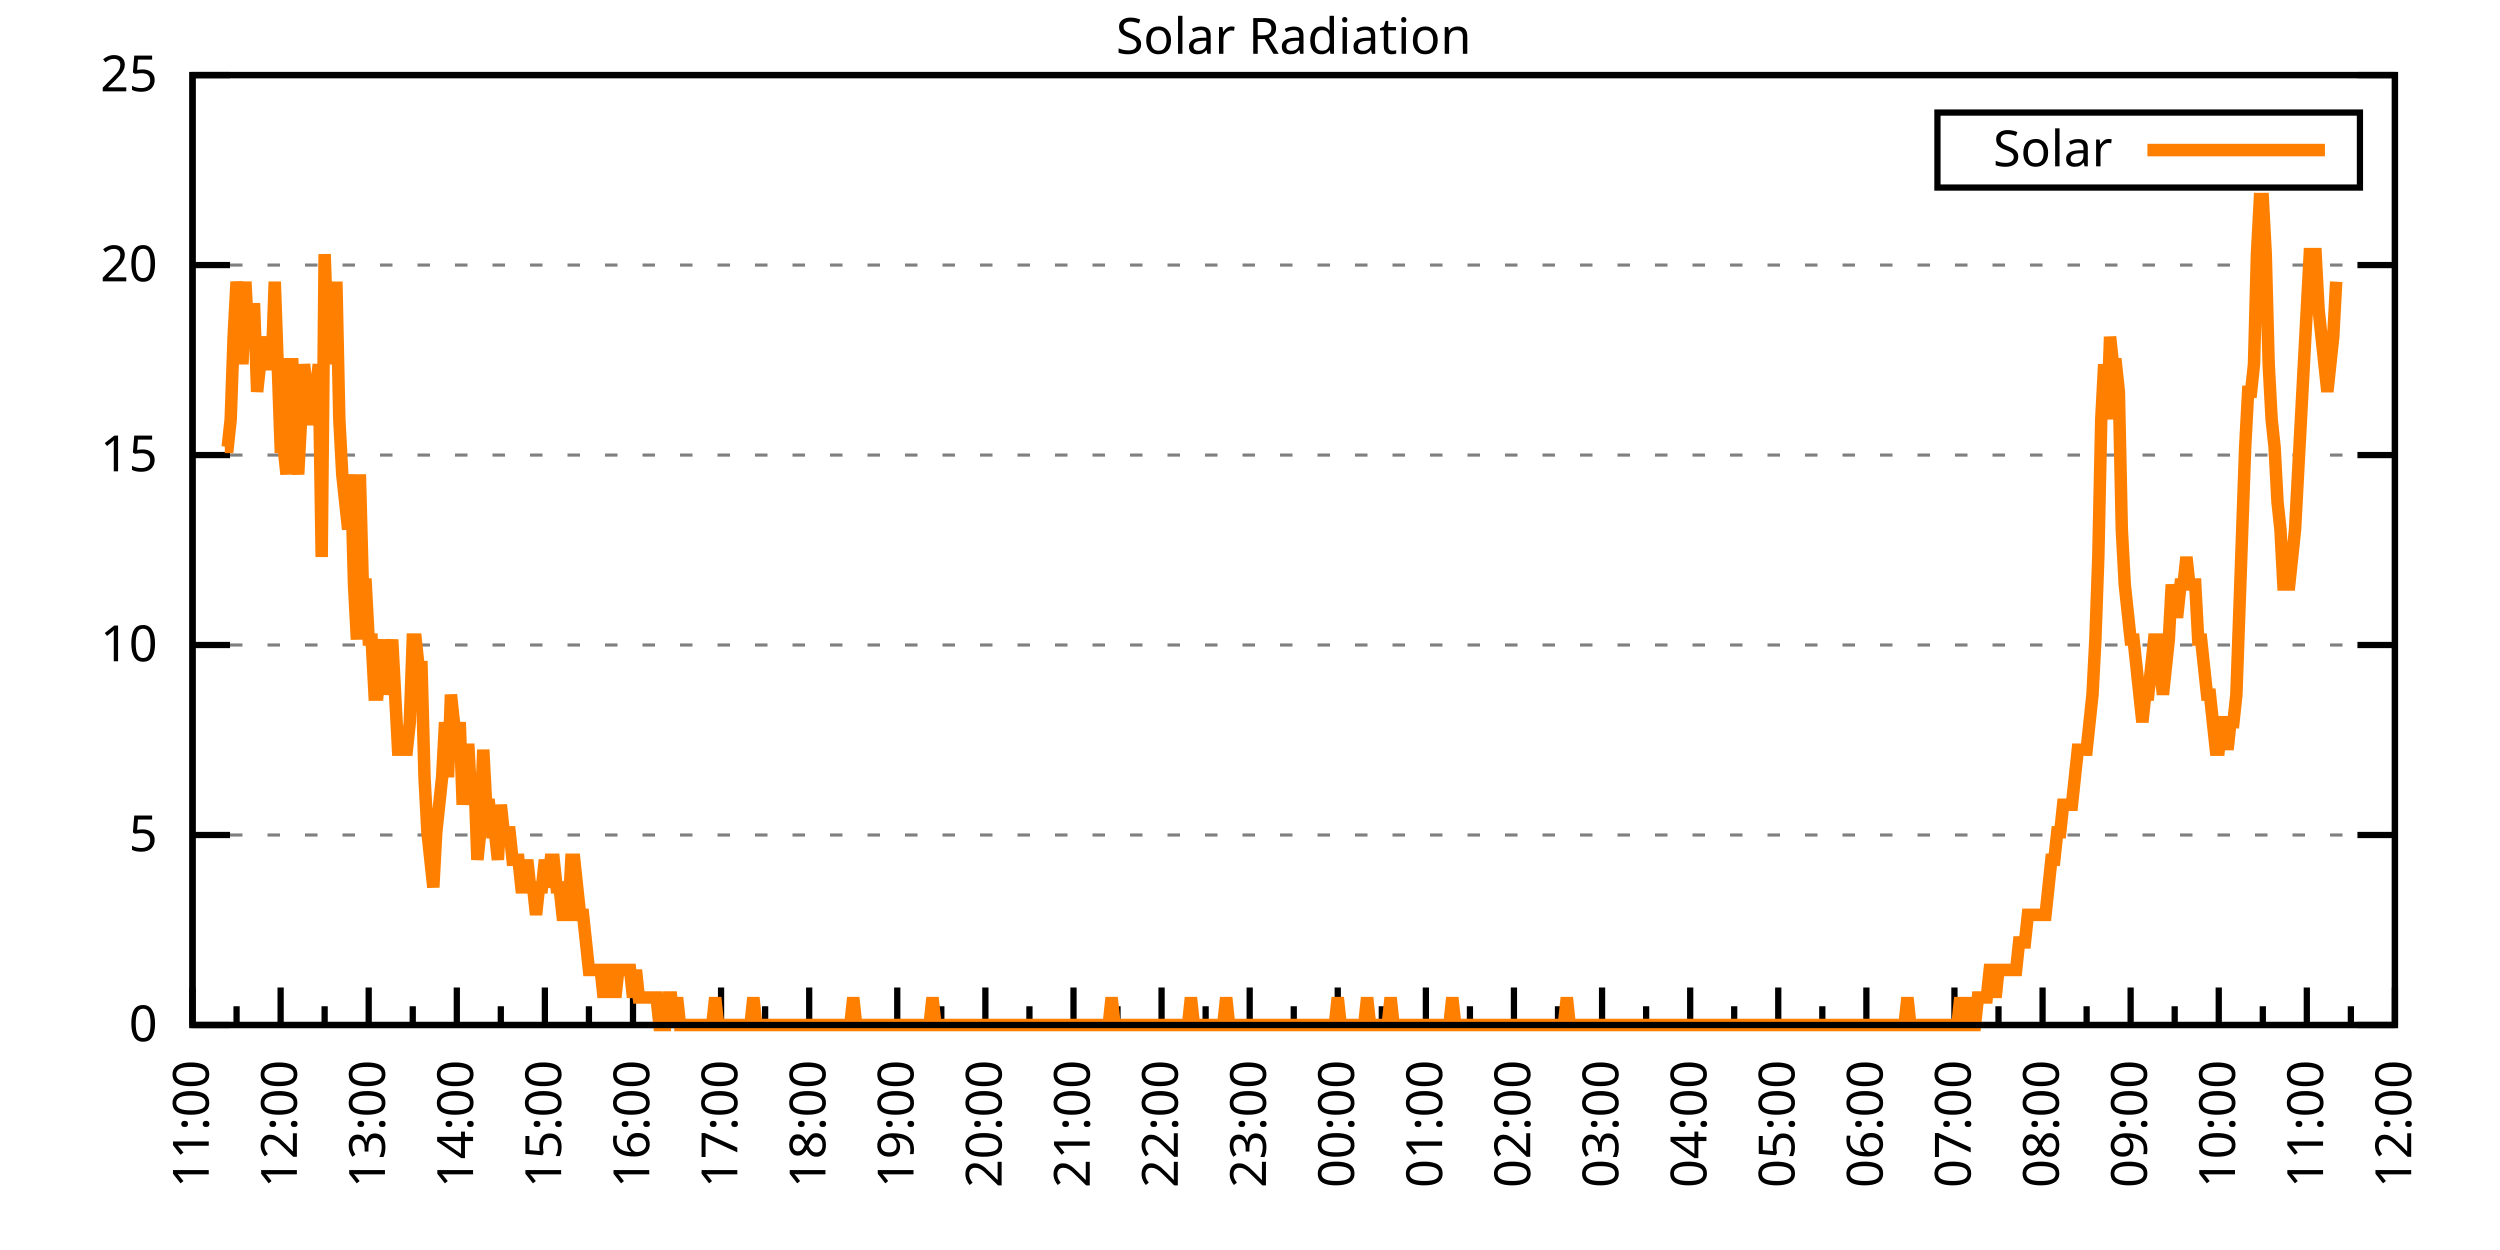
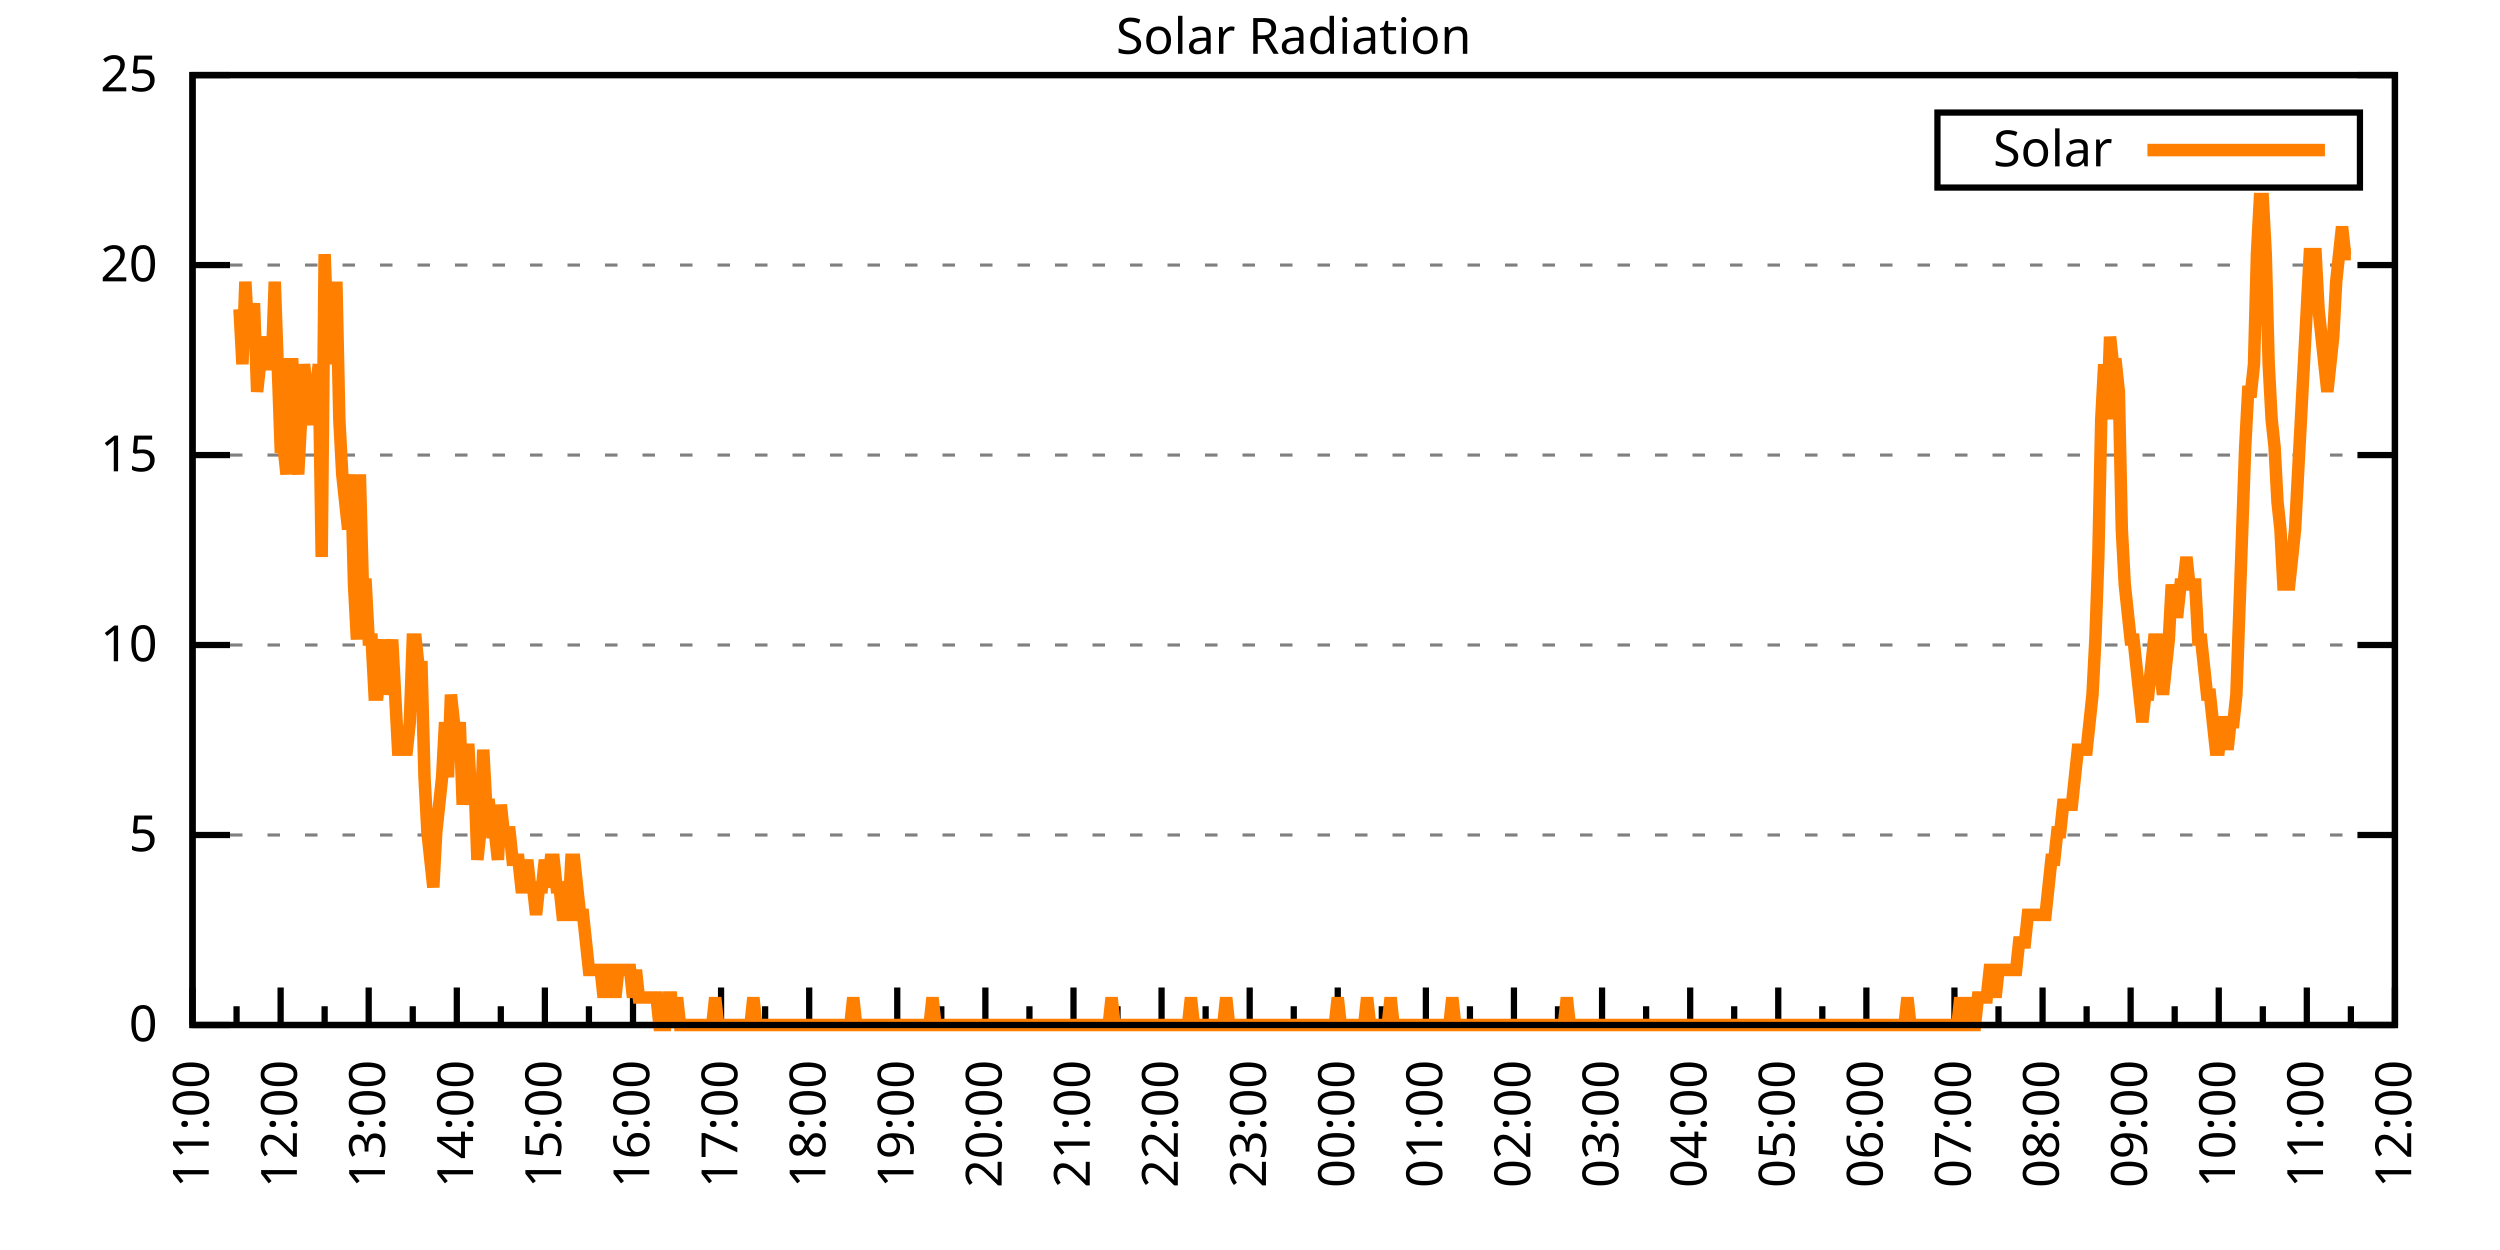
<svg xmlns="http://www.w3.org/2000/svg" xmlns:xlink="http://www.w3.org/1999/xlink" width="400" height="200" viewBox="0 0 400 200">
  <g id="gnuplot_canvas">
    <rect x="0" y="0" width="400" height="200" fill="none" />
    <defs>
      <circle id="gpDot" r="0.5" stroke-width="0.5" stroke="currentColor" />
      <path id="gpPt0" stroke-width="0.333" stroke="currentColor" d="M-1,0 h2 M0,-1 v2" />
      <path id="gpPt1" stroke-width="0.333" stroke="currentColor" d="M-1,-1 L1,1 M1,-1 L-1,1" />
      <path id="gpPt2" stroke-width="0.333" stroke="currentColor" d="M-1,0 L1,0 M0,-1 L0,1 M-1,-1 L1,1 M-1,1 L1,-1" />
      <rect id="gpPt3" stroke-width="0.333" stroke="currentColor" x="-1" y="-1" width="2" height="2" />
      <rect id="gpPt4" stroke-width="0.333" stroke="currentColor" fill="currentColor" x="-1" y="-1" width="2" height="2" />
      <circle id="gpPt5" stroke-width="0.333" stroke="currentColor" cx="0" cy="0" r="1" />
      <use xlink:href="#gpPt5" id="gpPt6" fill="currentColor" stroke="none" />
      <path id="gpPt7" stroke-width="0.333" stroke="currentColor" d="M0,-1.33 L-1.33,0.67 L1.33,0.67 z" />
      <use xlink:href="#gpPt7" id="gpPt8" fill="currentColor" stroke="none" />
      <use xlink:href="#gpPt7" id="gpPt9" stroke="currentColor" transform="rotate(180)" />
      <use xlink:href="#gpPt9" id="gpPt10" fill="currentColor" stroke="none" />
      <use xlink:href="#gpPt3" id="gpPt11" stroke="currentColor" transform="rotate(45)" />
      <use xlink:href="#gpPt11" id="gpPt12" fill="currentColor" stroke="none" />
      <path id="gpPt13" stroke-width="0.333" stroke="currentColor" d="M0,1.330 L1.265,0.411 L0.782,-1.067 L-0.782,-1.076 L-1.265,0.411 z" />
      <use xlink:href="#gpPt13" id="gpPt14" fill="currentColor" stroke="none" />
      <filter id="textbox" filterUnits="objectBoundingBox" x="0" y="0" height="1" width="1">
        <feFlood flood-color="white" flood-opacity="1" result="bgnd" />
        <feComposite in="SourceGraphic" in2="bgnd" operator="atop" />
      </filter>
      <filter id="greybox" filterUnits="objectBoundingBox" x="0" y="0" height="1" width="1">
        <feFlood flood-color="lightgrey" flood-opacity="1" result="grey" />
        <feComposite in="SourceGraphic" in2="grey" operator="atop" />
      </filter>
    </defs>
    <g fill="none" color="white" stroke="currentColor" stroke-width="1.00" stroke-linecap="butt" stroke-linejoin="miter">
</g>
    <g fill="none" color="black" stroke="currentColor" stroke-width="1.00" stroke-linecap="butt" stroke-linejoin="miter">
      <g stroke="none" shape-rendering="crispEdges">
        <polygon fill="rgb(255, 255, 255)" points="30.80,164.00 383.18,164.00 383.18,12.02 30.80,12.02 " />
      </g>
    </g>
    <g fill="none" color="black" stroke="currentColor" stroke-width="1.00" stroke-linecap="butt" stroke-linejoin="miter">
</g>
    <g fill="none" color="black" stroke="black" stroke-width="0.50" stroke-linecap="butt" stroke-linejoin="miter">
</g>
    <g fill="none" color="gray" stroke="currentColor" stroke-width="0.50" stroke-linecap="butt" stroke-linejoin="miter">
      <path stroke="gray" stroke-dasharray="2,4" class="gridline" d="M30.80,164.00 L383.19,164.00  " />
    </g>
    <g fill="none" color="gray" stroke="gray" stroke-width="1.00" stroke-linecap="butt" stroke-linejoin="miter">
</g>
    <g fill="none" color="black" stroke="currentColor" stroke-width="1.00" stroke-linecap="butt" stroke-linejoin="miter">
      <path stroke="black" d="M30.80,164.00 L36.80,164.00 M383.19,164.00 L377.19,164.00  " />
      <g transform="translate(25.20,166.60)" stroke="none" fill="black" font-family="Sans" font-size="8.00" text-anchor="end">
        <text>
          <tspan font-family="Sans"> 0</tspan>
        </text>
      </g>
    </g>
    <g fill="none" color="black" stroke="currentColor" stroke-width="1.00" stroke-linecap="butt" stroke-linejoin="miter">
</g>
    <g fill="none" color="black" stroke="black" stroke-width="0.50" stroke-linecap="butt" stroke-linejoin="miter">
</g>
    <g fill="none" color="gray" stroke="currentColor" stroke-width="0.50" stroke-linecap="butt" stroke-linejoin="miter">
      <path stroke="gray" stroke-dasharray="2,4" class="gridline" d="M30.80,133.60 L383.19,133.60  " />
    </g>
    <g fill="none" color="gray" stroke="gray" stroke-width="1.00" stroke-linecap="butt" stroke-linejoin="miter">
</g>
    <g fill="none" color="black" stroke="currentColor" stroke-width="1.00" stroke-linecap="butt" stroke-linejoin="miter">
      <path stroke="black" d="M30.80,133.60 L36.80,133.60 M383.19,133.60 L377.19,133.60  " />
      <g transform="translate(25.20,136.20)" stroke="none" fill="black" font-family="Sans" font-size="8.00" text-anchor="end">
        <text>
          <tspan font-family="Sans"> 5</tspan>
        </text>
      </g>
    </g>
    <g fill="none" color="black" stroke="currentColor" stroke-width="1.00" stroke-linecap="butt" stroke-linejoin="miter">
</g>
    <g fill="none" color="black" stroke="black" stroke-width="0.50" stroke-linecap="butt" stroke-linejoin="miter">
</g>
    <g fill="none" color="gray" stroke="currentColor" stroke-width="0.50" stroke-linecap="butt" stroke-linejoin="miter">
      <path stroke="gray" stroke-dasharray="2,4" class="gridline" d="M30.80,103.20 L383.19,103.20  " />
    </g>
    <g fill="none" color="gray" stroke="gray" stroke-width="1.00" stroke-linecap="butt" stroke-linejoin="miter">
</g>
    <g fill="none" color="black" stroke="currentColor" stroke-width="1.00" stroke-linecap="butt" stroke-linejoin="miter">
      <path stroke="black" d="M30.80,103.20 L36.80,103.20 M383.19,103.20 L377.19,103.20  " />
      <g transform="translate(25.20,105.80)" stroke="none" fill="black" font-family="Sans" font-size="8.00" text-anchor="end">
        <text>
          <tspan font-family="Sans"> 10</tspan>
        </text>
      </g>
    </g>
    <g fill="none" color="black" stroke="currentColor" stroke-width="1.00" stroke-linecap="butt" stroke-linejoin="miter">
</g>
    <g fill="none" color="black" stroke="black" stroke-width="0.50" stroke-linecap="butt" stroke-linejoin="miter">
</g>
    <g fill="none" color="gray" stroke="currentColor" stroke-width="0.50" stroke-linecap="butt" stroke-linejoin="miter">
      <path stroke="gray" stroke-dasharray="2,4" class="gridline" d="M30.80,72.81 L383.19,72.81  " />
    </g>
    <g fill="none" color="gray" stroke="gray" stroke-width="1.00" stroke-linecap="butt" stroke-linejoin="miter">
</g>
    <g fill="none" color="black" stroke="currentColor" stroke-width="1.00" stroke-linecap="butt" stroke-linejoin="miter">
      <path stroke="black" d="M30.80,72.81 L36.80,72.81 M383.19,72.81 L377.19,72.81  " />
      <g transform="translate(25.20,75.41)" stroke="none" fill="black" font-family="Sans" font-size="8.00" text-anchor="end">
        <text>
          <tspan font-family="Sans"> 15</tspan>
        </text>
      </g>
    </g>
    <g fill="none" color="black" stroke="currentColor" stroke-width="1.00" stroke-linecap="butt" stroke-linejoin="miter">
</g>
    <g fill="none" color="black" stroke="black" stroke-width="0.50" stroke-linecap="butt" stroke-linejoin="miter">
</g>
    <g fill="none" color="gray" stroke="currentColor" stroke-width="0.50" stroke-linecap="butt" stroke-linejoin="miter">
      <path stroke="gray" stroke-dasharray="2,4" class="gridline" d="M30.80,42.41 L383.19,42.41  " />
    </g>
    <g fill="none" color="gray" stroke="gray" stroke-width="1.00" stroke-linecap="butt" stroke-linejoin="miter">
</g>
    <g fill="none" color="black" stroke="currentColor" stroke-width="1.00" stroke-linecap="butt" stroke-linejoin="miter">
      <path stroke="black" d="M30.80,42.41 L36.80,42.41 M383.19,42.41 L377.19,42.41  " />
      <g transform="translate(25.20,45.01)" stroke="none" fill="black" font-family="Sans" font-size="8.00" text-anchor="end">
        <text>
          <tspan font-family="Sans"> 20</tspan>
        </text>
      </g>
    </g>
    <g fill="none" color="black" stroke="currentColor" stroke-width="1.00" stroke-linecap="butt" stroke-linejoin="miter">
</g>
    <g fill="none" color="black" stroke="black" stroke-width="0.50" stroke-linecap="butt" stroke-linejoin="miter">
</g>
    <g fill="none" color="gray" stroke="currentColor" stroke-width="0.50" stroke-linecap="butt" stroke-linejoin="miter">
      <path stroke="gray" stroke-dasharray="2,4" class="gridline" d="M30.80,12.01 L383.19,12.01  " />
    </g>
    <g fill="none" color="gray" stroke="gray" stroke-width="1.00" stroke-linecap="butt" stroke-linejoin="miter">
</g>
    <g fill="none" color="black" stroke="currentColor" stroke-width="1.00" stroke-linecap="butt" stroke-linejoin="miter">
      <path stroke="black" d="M30.80,12.01 L36.80,12.01 M383.19,12.01 L377.19,12.01  " />
      <g transform="translate(25.20,14.61)" stroke="none" fill="black" font-family="Sans" font-size="8.00" text-anchor="end">
        <text>
          <tspan font-family="Sans"> 25</tspan>
        </text>
      </g>
    </g>
    <g fill="none" color="black" stroke="currentColor" stroke-width="1.00" stroke-linecap="butt" stroke-linejoin="miter">
      <path stroke="black" d="M30.80,164.00 L30.80,158.00  " />
      <g transform="translate(33.40,169.60) rotate(270)" stroke="none" fill="black" font-family="Sans" font-size="8.00" text-anchor="end">
        <text>
          <tspan font-family="Sans">11:00</tspan>
        </text>
      </g>
    </g>
    <g fill="none" color="black" stroke="currentColor" stroke-width="1.00" stroke-linecap="butt" stroke-linejoin="miter">
      <path stroke="black" d="M37.85,164.00 L37.85,161.00 M44.90,164.00 L44.90,158.00  " />
      <g transform="translate(47.50,169.60) rotate(270)" stroke="none" fill="black" font-family="Sans" font-size="8.00" text-anchor="end">
        <text>
          <tspan font-family="Sans">12:00</tspan>
        </text>
      </g>
    </g>
    <g fill="none" color="black" stroke="currentColor" stroke-width="1.00" stroke-linecap="butt" stroke-linejoin="miter">
      <path stroke="black" d="M51.94,164.00 L51.94,161.00 M58.99,164.00 L58.99,158.00  " />
      <g transform="translate(61.59,169.60) rotate(270)" stroke="none" fill="black" font-family="Sans" font-size="8.00" text-anchor="end">
        <text>
          <tspan font-family="Sans">13:00</tspan>
        </text>
      </g>
    </g>
    <g fill="none" color="black" stroke="currentColor" stroke-width="1.00" stroke-linecap="butt" stroke-linejoin="miter">
      <path stroke="black" d="M66.04,164.00 L66.04,161.00 M73.09,164.00 L73.09,158.00  " />
      <g transform="translate(75.69,169.60) rotate(270)" stroke="none" fill="black" font-family="Sans" font-size="8.00" text-anchor="end">
        <text>
          <tspan font-family="Sans">14:00</tspan>
        </text>
      </g>
    </g>
    <g fill="none" color="black" stroke="currentColor" stroke-width="1.00" stroke-linecap="butt" stroke-linejoin="miter">
      <path stroke="black" d="M80.13,164.00 L80.13,161.00 M87.18,164.00 L87.18,158.00  " />
      <g transform="translate(89.78,169.60) rotate(270)" stroke="none" fill="black" font-family="Sans" font-size="8.00" text-anchor="end">
        <text>
          <tspan font-family="Sans">15:00</tspan>
        </text>
      </g>
    </g>
    <g fill="none" color="black" stroke="currentColor" stroke-width="1.00" stroke-linecap="butt" stroke-linejoin="miter">
      <path stroke="black" d="M94.23,164.00 L94.23,161.00 M101.28,164.00 L101.28,158.00  " />
      <g transform="translate(103.88,169.60) rotate(270)" stroke="none" fill="black" font-family="Sans" font-size="8.00" text-anchor="end">
        <text>
          <tspan font-family="Sans">16:00</tspan>
        </text>
      </g>
    </g>
    <g fill="none" color="black" stroke="currentColor" stroke-width="1.00" stroke-linecap="butt" stroke-linejoin="miter">
      <path stroke="black" d="M108.33,164.00 L108.33,161.00 M115.37,164.00 L115.37,158.00  " />
      <g transform="translate(117.97,169.60) rotate(270)" stroke="none" fill="black" font-family="Sans" font-size="8.00" text-anchor="end">
        <text>
          <tspan font-family="Sans">17:00</tspan>
        </text>
      </g>
    </g>
    <g fill="none" color="black" stroke="currentColor" stroke-width="1.00" stroke-linecap="butt" stroke-linejoin="miter">
      <path stroke="black" d="M122.42,164.00 L122.42,161.00 M129.47,164.00 L129.47,158.00  " />
      <g transform="translate(132.07,169.60) rotate(270)" stroke="none" fill="black" font-family="Sans" font-size="8.00" text-anchor="end">
        <text>
          <tspan font-family="Sans">18:00</tspan>
        </text>
      </g>
    </g>
    <g fill="none" color="black" stroke="currentColor" stroke-width="1.00" stroke-linecap="butt" stroke-linejoin="miter">
      <path stroke="black" d="M136.52,164.00 L136.52,161.00 M143.56,164.00 L143.56,158.00  " />
      <g transform="translate(146.16,169.60) rotate(270)" stroke="none" fill="black" font-family="Sans" font-size="8.00" text-anchor="end">
        <text>
          <tspan font-family="Sans">19:00</tspan>
        </text>
      </g>
    </g>
    <g fill="none" color="black" stroke="currentColor" stroke-width="1.00" stroke-linecap="butt" stroke-linejoin="miter">
      <path stroke="black" d="M150.61,164.00 L150.61,161.00 M157.66,164.00 L157.66,158.00  " />
      <g transform="translate(160.26,169.60) rotate(270)" stroke="none" fill="black" font-family="Sans" font-size="8.00" text-anchor="end">
        <text>
          <tspan font-family="Sans">20:00</tspan>
        </text>
      </g>
    </g>
    <g fill="none" color="black" stroke="currentColor" stroke-width="1.00" stroke-linecap="butt" stroke-linejoin="miter">
      <path stroke="black" d="M164.71,164.00 L164.71,161.00 M171.76,164.00 L171.76,158.00  " />
      <g transform="translate(174.36,169.60) rotate(270)" stroke="none" fill="black" font-family="Sans" font-size="8.00" text-anchor="end">
        <text>
          <tspan font-family="Sans">21:00</tspan>
        </text>
      </g>
    </g>
    <g fill="none" color="black" stroke="currentColor" stroke-width="1.00" stroke-linecap="butt" stroke-linejoin="miter">
      <path stroke="black" d="M178.80,164.00 L178.80,161.00 M185.85,164.00 L185.85,158.00  " />
      <g transform="translate(188.45,169.60) rotate(270)" stroke="none" fill="black" font-family="Sans" font-size="8.00" text-anchor="end">
        <text>
          <tspan font-family="Sans">22:00</tspan>
        </text>
      </g>
    </g>
    <g fill="none" color="black" stroke="currentColor" stroke-width="1.00" stroke-linecap="butt" stroke-linejoin="miter">
      <path stroke="black" d="M192.90,164.00 L192.90,161.00 M199.95,164.00 L199.95,158.00  " />
      <g transform="translate(202.55,169.60) rotate(270)" stroke="none" fill="black" font-family="Sans" font-size="8.00" text-anchor="end">
        <text>
          <tspan font-family="Sans">23:00</tspan>
        </text>
      </g>
    </g>
    <g fill="none" color="black" stroke="currentColor" stroke-width="1.00" stroke-linecap="butt" stroke-linejoin="miter">
      <path stroke="black" d="M207.00,164.00 L207.00,161.00 M214.04,164.00 L214.04,158.00  " />
      <g transform="translate(216.64,169.60) rotate(270)" stroke="none" fill="black" font-family="Sans" font-size="8.00" text-anchor="end">
        <text>
          <tspan font-family="Sans">00:00</tspan>
        </text>
      </g>
    </g>
    <g fill="none" color="black" stroke="currentColor" stroke-width="1.00" stroke-linecap="butt" stroke-linejoin="miter">
      <path stroke="black" d="M221.09,164.00 L221.09,161.00 M228.14,164.00 L228.14,158.00  " />
      <g transform="translate(230.74,169.60) rotate(270)" stroke="none" fill="black" font-family="Sans" font-size="8.00" text-anchor="end">
        <text>
          <tspan font-family="Sans">01:00</tspan>
        </text>
      </g>
    </g>
    <g fill="none" color="black" stroke="currentColor" stroke-width="1.00" stroke-linecap="butt" stroke-linejoin="miter">
      <path stroke="black" d="M235.19,164.00 L235.19,161.00 M242.23,164.00 L242.23,158.00  " />
      <g transform="translate(244.83,169.60) rotate(270)" stroke="none" fill="black" font-family="Sans" font-size="8.00" text-anchor="end">
        <text>
          <tspan font-family="Sans">02:00</tspan>
        </text>
      </g>
    </g>
    <g fill="none" color="black" stroke="currentColor" stroke-width="1.00" stroke-linecap="butt" stroke-linejoin="miter">
      <path stroke="black" d="M249.28,164.00 L249.28,161.00 M256.33,164.00 L256.33,158.00  " />
      <g transform="translate(258.93,169.60) rotate(270)" stroke="none" fill="black" font-family="Sans" font-size="8.00" text-anchor="end">
        <text>
          <tspan font-family="Sans">03:00</tspan>
        </text>
      </g>
    </g>
    <g fill="none" color="black" stroke="currentColor" stroke-width="1.00" stroke-linecap="butt" stroke-linejoin="miter">
      <path stroke="black" d="M263.38,164.00 L263.38,161.00 M270.43,164.00 L270.43,158.00  " />
      <g transform="translate(273.03,169.60) rotate(270)" stroke="none" fill="black" font-family="Sans" font-size="8.00" text-anchor="end">
        <text>
          <tspan font-family="Sans">04:00</tspan>
        </text>
      </g>
    </g>
    <g fill="none" color="black" stroke="currentColor" stroke-width="1.00" stroke-linecap="butt" stroke-linejoin="miter">
      <path stroke="black" d="M277.47,164.00 L277.47,161.00 M284.52,164.00 L284.52,158.00  " />
      <g transform="translate(287.12,169.60) rotate(270)" stroke="none" fill="black" font-family="Sans" font-size="8.00" text-anchor="end">
        <text>
          <tspan font-family="Sans">05:00</tspan>
        </text>
      </g>
    </g>
    <g fill="none" color="black" stroke="currentColor" stroke-width="1.00" stroke-linecap="butt" stroke-linejoin="miter">
      <path stroke="black" d="M291.57,164.00 L291.57,161.00 M298.62,164.00 L298.62,158.00  " />
      <g transform="translate(301.22,169.60) rotate(270)" stroke="none" fill="black" font-family="Sans" font-size="8.00" text-anchor="end">
        <text>
          <tspan font-family="Sans">06:00</tspan>
        </text>
      </g>
    </g>
    <g fill="none" color="black" stroke="currentColor" stroke-width="1.00" stroke-linecap="butt" stroke-linejoin="miter">
      <path stroke="black" d="M305.66,164.00 L305.66,161.00 M312.71,164.00 L312.71,158.00  " />
      <g transform="translate(315.31,169.60) rotate(270)" stroke="none" fill="black" font-family="Sans" font-size="8.00" text-anchor="end">
        <text>
          <tspan font-family="Sans">07:00</tspan>
        </text>
      </g>
    </g>
    <g fill="none" color="black" stroke="currentColor" stroke-width="1.00" stroke-linecap="butt" stroke-linejoin="miter">
      <path stroke="black" d="M319.76,164.00 L319.76,161.00 M326.81,164.00 L326.81,158.00  " />
      <g transform="translate(329.41,169.60) rotate(270)" stroke="none" fill="black" font-family="Sans" font-size="8.00" text-anchor="end">
        <text>
          <tspan font-family="Sans">08:00</tspan>
        </text>
      </g>
    </g>
    <g fill="none" color="black" stroke="currentColor" stroke-width="1.00" stroke-linecap="butt" stroke-linejoin="miter">
      <path stroke="black" d="M333.86,164.00 L333.86,161.00 M340.90,164.00 L340.90,158.00  " />
      <g transform="translate(343.50,169.60) rotate(270)" stroke="none" fill="black" font-family="Sans" font-size="8.00" text-anchor="end">
        <text>
          <tspan font-family="Sans">09:00</tspan>
        </text>
      </g>
    </g>
    <g fill="none" color="black" stroke="currentColor" stroke-width="1.00" stroke-linecap="butt" stroke-linejoin="miter">
      <path stroke="black" d="M347.95,164.00 L347.95,161.00 M355.00,164.00 L355.00,158.00  " />
      <g transform="translate(357.60,169.60) rotate(270)" stroke="none" fill="black" font-family="Sans" font-size="8.00" text-anchor="end">
        <text>
          <tspan font-family="Sans">10:00</tspan>
        </text>
      </g>
    </g>
    <g fill="none" color="black" stroke="currentColor" stroke-width="1.00" stroke-linecap="butt" stroke-linejoin="miter">
      <path stroke="black" d="M362.05,164.00 L362.05,161.00 M369.09,164.00 L369.09,158.00  " />
      <g transform="translate(371.69,169.60) rotate(270)" stroke="none" fill="black" font-family="Sans" font-size="8.00" text-anchor="end">
        <text>
          <tspan font-family="Sans">11:00</tspan>
        </text>
      </g>
    </g>
    <g fill="none" color="black" stroke="currentColor" stroke-width="1.00" stroke-linecap="butt" stroke-linejoin="miter">
      <path stroke="black" d="M376.14,164.00 L376.14,161.00 M383.19,164.00 L383.19,158.00  " />
      <g transform="translate(385.79,169.60) rotate(270)" stroke="none" fill="black" font-family="Sans" font-size="8.00" text-anchor="end">
        <text>
          <tspan font-family="Sans">12:00</tspan>
        </text>
      </g>
    </g>
    <g fill="none" color="black" stroke="currentColor" stroke-width="1.00" stroke-linecap="butt" stroke-linejoin="miter">
</g>
    <g fill="none" color="black" stroke="currentColor" stroke-width="1.00" stroke-linecap="butt" stroke-linejoin="miter">
      <path stroke="black" d="M30.80,12.01 L30.80,164.00 L383.19,164.00 L383.19,12.01 L30.80,12.01 Z  " />
    </g>
    <g fill="none" color="black" stroke="currentColor" stroke-width="1.00" stroke-linecap="butt" stroke-linejoin="miter">
      <g transform="translate(6.80,88.01) rotate(270)" stroke="none" fill="black" font-family="Sans" font-size="8.00" text-anchor="middle">
        <text />
      </g>
    </g>
    <g fill="none" color="black" stroke="currentColor" stroke-width="1.00" stroke-linecap="butt" stroke-linejoin="miter">
</g>
    <g fill="none" color="black" stroke="currentColor" stroke-width="1.00" stroke-linecap="butt" stroke-linejoin="miter">
      <path stroke="black" d="M309.99,30.01 L309.99,18.01 L377.59,18.01 L377.59,30.01 L309.99,30.01 Z  " />
    </g>
    <g id="Solar_Radiation_plot_1">
      <g fill="none" color="white" stroke="black" stroke-width="2.00" stroke-linecap="butt" stroke-linejoin="miter">
</g>
      <g fill="none" color="black" stroke="currentColor" stroke-width="2.00" stroke-linecap="butt" stroke-linejoin="miter">
        <g transform="translate(337.99,26.61)" stroke="none" fill="black" font-family="Sans" font-size="8.00" text-anchor="end">
          <text>
            <tspan font-family="Sans">Solar</tspan>
          </text>
        </g>
      </g>
      <g fill="none" color="black" stroke="currentColor" stroke-width="2.00" stroke-linecap="butt" stroke-linejoin="miter">
-         <path stroke="rgb(255, 127,   0)" d="M343.59,24.01 L371.99,24.01 M35.97,71.50 L36.44,71.50 L36.91,67.09 L37.38,53.88 L37.85,45.07 L38.32,49.47   L38.79,58.28 L39.26,45.07 L39.73,53.88 L40.20,49.47 L40.67,49.47 L41.14,62.69 L41.61,58.28 L42.08,53.88   L42.55,58.28 L43.02,58.28 L43.49,58.28 L43.96,45.07 L44.43,58.28 L44.90,71.50 L45.37,71.50 L45.84,75.90   L46.31,58.28 L46.78,58.28 L47.24,71.50 L47.71,75.90 L48.18,67.09 L48.65,58.28 L49.12,62.69 L49.59,67.09   L50.06,67.09 L50.53,62.69 L51.00,58.28 L51.47,89.12 L51.94,40.66 L52.41,53.88 L52.88,49.47 L53.35,58.28   L53.82,45.07 L54.29,67.09 L54.76,75.90 L55.23,80.31 L55.70,84.71 L56.17,75.90 L56.64,93.52 L57.11,102.33   L57.58,75.90 L58.05,93.52 L58.52,93.52 L58.99,102.33 L59.46,102.33 L59.93,111.14 L60.40,111.14 L60.87,106.74   L61.34,102.33 L61.81,111.14 L62.28,106.74 L62.75,102.33 L63.22,111.14 L63.69,119.95 L64.16,119.95 L64.63,119.95   L65.10,119.95 L65.57,115.55 L66.04,102.33 L66.51,102.33 L66.98,106.74 L67.45,106.74 L67.92,124.36 L68.39,133.17   L68.86,137.57 L69.33,141.98 L69.80,133.17 L70.27,128.76 L70.74,124.36 L71.21,115.55 L71.68,124.36 L72.15,111.14   L72.62,115.55 L73.09,119.95 L73.56,115.55 L74.03,128.76 L74.50,119.95 L74.97,119.95 L75.44,128.76 L75.91,124.36   L76.38,137.57 L76.85,133.17 L77.32,119.95 L77.79,128.76 L78.26,128.76 L78.73,133.17 L79.19,133.17 L79.66,137.57   L80.13,128.76 L80.60,133.17 L81.07,133.17 L81.54,133.17 L82.01,137.57 L82.48,137.57 L82.95,137.57 L83.42,141.98   L83.89,141.98 L84.36,137.57 L84.83,141.98 L85.30,141.98 L85.77,146.38 L86.24,141.98 L86.71,141.98 L87.18,137.57   L87.65,141.98 L88.12,137.57 L88.59,137.57 L89.06,141.98 L89.53,141.98 L90.00,146.38 L90.47,146.38 L90.94,146.38   L91.41,137.57 L91.88,137.57 L92.35,141.98 L92.82,146.38 L93.29,146.38 L93.76,150.79 L94.23,155.19 L94.70,155.19   L95.17,155.19 L95.64,155.19 L96.11,155.19 L96.58,159.60 L97.05,155.19 L97.52,155.19 L97.99,155.19 L98.46,159.60   L98.93,155.19 L99.40,155.19 L99.87,155.19 L100.34,155.19 L100.81,155.19 L101.28,159.60 L101.75,155.19 L102.22,159.60   L102.69,159.60 L103.16,159.60 L103.63,159.60 L104.10,159.60 L104.57,159.60 L105.04,159.60 L105.51,164.00 L105.98,164.00   L106.45,164.00 L106.92,159.60 L107.39,159.60 L107.86,164.00 L108.33,159.60 L108.80,164.00 L109.27,164.00 L109.74,164.00   L110.21,164.00 L110.68,164.00 L111.14,164.00 L111.61,164.00 L112.08,164.00 L112.55,164.00 L113.02,164.00 L113.49,164.00   L113.96,164.00 L114.43,159.60 L114.90,164.00 L115.37,164.00 L115.84,164.00 L116.31,164.00 L116.78,164.00 L117.25,164.00   L117.72,164.00 L118.19,164.00 L118.66,164.00 L119.13,164.00 L119.60,164.00 L120.07,164.00 L120.54,159.60 L121.01,164.00   L121.48,164.00 L121.95,164.00 L122.42,164.00 L122.89,164.00 L123.36,164.00 L123.83,164.00 L124.30,164.00 L124.77,164.00   L125.24,164.00 L125.71,164.00 L126.18,164.00 L126.65,164.00 L127.12,164.00 L127.59,164.00 L128.06,164.00 L128.53,164.00   L129.00,164.00 L129.47,164.00 L129.94,164.00 L130.41,164.00 L130.88,164.00 L131.35,164.00 L131.82,164.00 L132.29,164.00   L132.76,164.00 L133.23,164.00 L133.70,164.00 L134.17,164.00 L134.64,164.00 L135.11,164.00 L135.58,164.00 L136.05,164.00   L136.52,159.60 L136.99,164.00 L137.46,164.00 L137.93,164.00 L138.40,164.00 L138.87,164.00 L139.34,164.00 L139.81,164.00   L140.28,164.00 L140.75,164.00 L141.22,164.00 L141.69,164.00 L142.16,164.00 L142.63,164.00 L143.09,164.00 L143.56,164.00   L144.03,164.00 L144.50,164.00 L144.97,164.00 L145.44,164.00 L145.91,164.00 L146.38,164.00 L146.85,164.00 L147.32,164.00   L147.79,164.00 L148.26,164.00 L148.73,164.00 L149.20,159.60 L149.67,164.00 L150.14,164.00 L150.61,164.00 L151.08,164.00   L151.55,164.00 L152.02,164.00 L152.49,164.00 L152.96,164.00 L153.43,164.00 L153.90,164.00 L154.37,164.00 L154.84,164.00   L155.31,164.00 L155.78,164.00 L156.25,164.00 L156.72,164.00 L157.19,164.00 L157.66,164.00 L158.13,164.00 L158.60,164.00   L159.07,164.00 L159.54,164.00 L160.01,164.00 L160.48,164.00 L160.95,164.00 L161.42,164.00 L161.89,164.00 L162.36,164.00   L162.83,164.00 L163.30,164.00 L163.77,164.00 L164.24,164.00 L164.71,164.00 L165.18,164.00 L165.65,164.00 L166.12,164.00   L166.59,164.00 L167.06,164.00 L167.53,164.00 L168.00,164.00 L168.47,164.00 L168.94,164.00 L169.41,164.00 L169.88,164.00   L170.35,164.00 L170.82,164.00 L171.29,164.00 L171.76,164.00 L172.23,164.00 L172.70,164.00 L173.17,164.00 L173.64,164.00   L174.11,164.00 L174.58,164.00 L175.04,164.00 L175.51,164.00 L175.98,164.00 L176.45,164.00 L176.92,164.00 L177.39,164.00   L177.86,159.60 L178.33,164.00 L178.80,164.00 L179.27,164.00 L179.74,164.00 L180.21,164.00 L180.68,164.00 L181.15,164.00   L181.62,164.00 L182.09,164.00 L182.56,164.00 L183.03,164.00 L183.50,164.00 L183.97,164.00 L184.44,164.00 L184.91,164.00   L185.38,164.00 L185.85,164.00 L186.32,164.00 L186.79,164.00 L187.26,164.00 L187.73,164.00 L188.20,164.00 L188.67,164.00   L189.14,164.00 L189.61,164.00 L190.08,164.00 L190.55,159.60 L191.02,164.00 L191.49,164.00 L191.96,164.00 L192.43,164.00   L192.90,164.00 L193.37,164.00 L193.84,164.00 L194.31,164.00 L194.78,164.00 L195.25,164.00 L195.72,164.00 L196.19,159.60   L196.66,164.00 L197.13,164.00 L197.60,164.00 L198.07,164.00 L198.54,164.00 L199.01,164.00 L199.48,164.00 L199.95,164.00   L200.42,164.00 L200.89,164.00 L201.36,164.00 L201.83,164.00 L202.30,164.00 L202.77,164.00 L203.24,164.00 L203.71,164.00   L204.18,164.00 L204.65,164.00 L205.12,164.00 L205.59,164.00 L206.06,164.00 L206.53,164.00 L207.00,164.00 L207.46,164.00   L207.93,164.00 L208.40,164.00 L208.87,164.00 L209.34,164.00 L209.81,164.00 L210.28,164.00 L210.75,164.00 L211.22,164.00   L211.69,164.00 L212.16,164.00 L212.63,164.00 L213.10,164.00 L213.57,164.00 L214.04,159.60 L214.51,164.00 L214.98,164.00   L215.45,164.00 L215.92,164.00 L216.39,164.00 L216.86,164.00 L217.33,164.00 L217.80,164.00 L218.27,164.00 L218.74,159.60   L219.21,164.00 L219.68,164.00 L220.15,164.00 L220.62,164.00 L221.09,164.00 L221.56,164.00 L222.03,164.00 L222.50,159.60   L222.97,164.00 L223.44,164.00 L223.91,164.00 L224.38,164.00 L224.85,164.00 L225.32,164.00 L225.79,164.00 L226.26,164.00   L226.73,164.00 L227.20,164.00 L227.67,164.00 L228.14,164.00 L228.61,164.00 L229.08,164.00 L229.55,164.00 L230.02,164.00   L230.49,164.00 L230.96,164.00 L231.43,164.00 L231.90,164.00 L232.37,159.60 L232.84,164.00 L233.31,164.00 L233.78,164.00   L234.25,164.00 L234.72,164.00 L235.19,164.00 L235.66,164.00 L236.13,164.00 L236.60,164.00 L237.07,164.00 L237.54,164.00   L238.01,164.00 L238.48,164.00 L238.95,164.00 L239.41,164.00 L239.88,164.00 L240.35,164.00 L240.82,164.00 L241.29,164.00   L241.76,164.00 L242.23,164.00 L242.70,164.00 L243.17,164.00 L243.64,164.00 L244.11,164.00 L244.58,164.00 L245.05,164.00   L245.52,164.00 L245.99,164.00 L246.46,164.00 L246.93,164.00 L247.40,164.00 L247.87,164.00 L248.34,164.00 L248.81,164.00   L249.28,164.00 L249.75,164.00 L250.22,164.00 L250.69,159.60 L251.16,164.00 L251.63,164.00 L252.10,164.00 L252.57,164.00   L253.04,164.00 L253.51,164.00 L253.98,164.00 L254.45,164.00 L254.92,164.00 L255.39,164.00 L255.86,164.00 L256.33,164.00   L256.80,164.00 L257.27,164.00 L257.74,164.00 L258.21,164.00 L258.68,164.00 L259.15,164.00 L259.62,164.00 L260.09,164.00   L260.56,164.00 L261.03,164.00 L261.50,164.00 L261.97,164.00 L262.44,164.00 L262.91,164.00 L263.38,164.00 L263.85,164.00   L264.32,164.00 L264.79,164.00 L265.26,164.00 L265.73,164.00 L266.20,164.00 L266.67,164.00 L267.14,164.00 L267.61,164.00   L268.08,164.00 L268.55,164.00 L269.02,164.00 L269.49,164.00 L269.96,164.00 L270.43,164.00 L270.90,164.00 L271.36,164.00   L271.83,164.00 L272.30,164.00 L272.77,164.00 L273.24,164.00 L273.71,164.00 L274.18,164.00 L274.65,164.00 L275.12,164.00   L275.59,164.00 L276.06,164.00 L276.53,164.00 L277.00,164.00 L277.47,164.00 L277.94,164.00 L278.41,164.00 L278.88,164.00   L279.35,164.00 L279.82,164.00 L280.29,164.00 L280.76,164.00 L281.23,164.00 L281.70,164.00 L282.17,164.00 L282.64,164.00   L283.11,164.00 L283.58,164.00 L284.05,164.00 L284.52,164.00 L284.99,164.00 L285.46,164.00 L285.93,164.00 L286.40,164.00   L286.87,164.00 L287.34,164.00 L287.81,164.00 L288.28,164.00 L288.75,164.00 L289.22,164.00 L289.69,164.00 L290.16,164.00   L290.63,164.00 L291.10,164.00 L291.57,164.00 L292.04,164.00 L292.51,164.00 L292.98,164.00 L293.45,164.00 L293.92,164.00   L294.39,164.00 L294.86,164.00 L295.33,164.00 L295.80,164.00 L296.27,164.00 L296.74,164.00 L297.21,164.00 L297.68,164.00   L298.15,164.00 L298.62,164.00 L299.09,164.00 L299.56,164.00 L300.03,164.00 L300.50,164.00 L300.97,164.00 L301.44,164.00   L301.91,164.00 L302.38,164.00 L302.85,164.00 L303.31,164.00 L303.78,164.00 L304.25,164.00 L304.72,164.00 L305.19,159.60   L305.66,164.00 L306.13,164.00 L306.60,164.00 L307.07,164.00 L307.54,164.00 L308.01,164.00 L308.48,164.00 L308.95,164.00   L309.42,164.00 L309.89,164.00 L310.36,164.00 L310.83,164.00 L311.30,164.00 L311.77,164.00 L312.24,164.00 L312.71,164.00   L313.18,164.00 L313.65,159.60 L314.12,164.00 L314.59,164.00 L315.06,159.60 L315.53,164.00 L316.00,164.00 L316.47,159.60   L316.94,159.60 L317.41,159.60 L317.88,159.60 L318.35,155.19 L318.82,155.19 L319.29,159.60 L319.76,155.19 L320.23,155.19   L320.70,155.19 L321.17,155.19 L321.64,155.19 L322.11,155.19 L322.58,155.19 L323.05,150.79 L323.52,150.79 L323.99,150.79   L324.46,146.38 L324.93,146.38 L325.40,146.38 L325.87,146.38 L326.34,146.38 L326.81,146.38 L327.28,146.38 L327.75,141.98   L328.22,137.57 L328.69,137.57 L329.16,133.17 L329.63,133.17 L330.10,128.76 L330.57,128.76 L331.04,128.76 L331.51,128.76   L331.98,124.36 L332.45,119.95 L332.92,119.95 L333.39,119.95 L333.86,119.95 L334.33,115.55 L334.80,111.14 L335.26,102.33   L335.73,89.12 L336.20,67.09 L336.67,58.28 L337.14,67.09 L337.61,53.88 L338.08,58.28 L338.55,58.28 L339.02,62.69   L339.49,84.71 L339.96,93.52 L340.43,97.93 L340.90,102.33 L341.37,102.33 L341.84,106.74 L342.31,111.14 L342.78,115.55   L343.25,111.14 L343.72,111.14 L344.19,106.74 L344.66,102.33 L345.13,102.33 L345.60,106.74 L346.07,111.14 L346.54,106.74   L347.01,102.33 L347.48,93.52 L347.95,97.93 L348.42,97.93 L348.89,93.52 L349.36,93.52 L349.83,89.12 L350.30,93.52   L350.77,93.52 L351.24,93.52 L351.71,102.33 L352.18,102.33 L352.65,106.74 L353.12,111.14 L353.59,111.14 L354.06,115.55   L354.53,119.95 L355.00,119.95 L355.47,115.55 L355.94,115.55 L356.41,119.95 L356.88,115.55 L357.35,115.55 L357.82,111.14   L358.29,97.93 L358.76,84.71 L359.23,71.50 L359.70,62.69 L360.17,62.69 L360.64,58.28 L361.11,40.66 L361.58,31.85   L362.05,31.85 L362.52,40.66 L362.99,58.28 L363.46,67.09 L363.93,71.50 L364.40,80.31 L364.87,84.71 L365.34,93.52   L365.81,93.52 L366.28,93.52 L366.75,89.12 L367.21,84.71 L367.68,75.90 L368.15,67.09 L368.62,58.28 L369.09,49.47   L369.56,40.66 L370.03,40.66 L370.50,40.66 L370.97,49.47 L371.44,53.88 L371.91,58.28 L372.38,62.69 L372.85,58.28   L373.32,53.88 L373.79,45.07  " />
+         <path stroke="rgb(255, 127,   0)" d="M343.59,24.01 L371.99,24.01 M38.32,49.47 L38.79,58.28 L39.26,45.07 L39.73,53.88 L40.20,49.47 L40.67,49.47   L41.14,62.69 L41.61,58.28 L42.08,53.88 L42.55,58.28 L43.02,58.28 L43.49,58.28 L43.96,45.07 L44.43,58.28   L44.90,71.50 L45.37,71.50 L45.84,75.90 L46.31,58.28 L46.78,58.28 L47.24,71.50 L47.71,75.90 L48.18,67.09   L48.65,58.28 L49.12,62.69 L49.59,67.09 L50.06,67.09 L50.53,62.69 L51.00,58.28 L51.47,89.12 L51.94,40.66   L52.41,53.88 L52.88,49.47 L53.35,58.28 L53.82,45.07 L54.29,67.09 L54.76,75.90 L55.23,80.31 L55.70,84.71   L56.17,75.90 L56.64,93.52 L57.11,102.33 L57.58,75.90 L58.05,93.52 L58.52,93.52 L58.99,102.33 L59.46,102.33   L59.93,111.14 L60.40,111.14 L60.87,106.74 L61.34,102.33 L61.81,111.14 L62.28,106.74 L62.75,102.33 L63.22,111.14   L63.69,119.95 L64.16,119.95 L64.63,119.95 L65.10,119.95 L65.57,115.55 L66.04,102.33 L66.51,102.33 L66.98,106.74   L67.45,106.74 L67.92,124.36 L68.39,133.17 L68.86,137.57 L69.33,141.98 L69.80,133.17 L70.27,128.76 L70.74,124.36   L71.21,115.55 L71.68,124.36 L72.15,111.14 L72.62,115.55 L73.09,119.95 L73.56,115.55 L74.03,128.76 L74.50,119.95   L74.97,119.95 L75.44,128.76 L75.91,124.36 L76.38,137.57 L76.85,133.17 L77.32,119.95 L77.79,128.76 L78.26,128.76   L78.73,133.17 L79.19,133.17 L79.66,137.57 L80.13,128.76 L80.60,133.17 L81.07,133.17 L81.54,133.17 L82.01,137.57   L82.48,137.57 L82.95,137.57 L83.42,141.98 L83.89,141.98 L84.36,137.57 L84.83,141.98 L85.30,141.98 L85.77,146.38   L86.24,141.98 L86.71,141.98 L87.18,137.57 L87.65,141.98 L88.12,137.57 L88.59,137.57 L89.06,141.98 L89.53,141.98   L90.00,146.38 L90.47,146.38 L90.94,146.38 L91.41,137.57 L91.88,137.57 L92.35,141.98 L92.82,146.38 L93.29,146.38   L93.76,150.79 L94.23,155.19 L94.70,155.19 L95.17,155.19 L95.64,155.19 L96.11,155.19 L96.58,159.60 L97.05,155.19   L97.52,155.19 L97.99,155.19 L98.46,159.60 L98.93,155.19 L99.40,155.19 L99.87,155.19 L100.34,155.19 L100.81,155.19   L101.28,159.60 L101.75,155.19 L102.22,159.60 L102.69,159.60 L103.16,159.60 L103.63,159.60 L104.10,159.60 L104.57,159.60   L105.04,159.60 L105.51,164.00 L105.98,164.00 L106.45,164.00 L106.92,159.60 L107.39,159.60 L107.86,164.00 L108.33,159.60   L108.80,164.00 L109.27,164.00 L109.74,164.00 L110.21,164.00 L110.68,164.00 L111.14,164.00 L111.61,164.00 L112.08,164.00   L112.55,164.00 L113.02,164.00 L113.49,164.00 L113.96,164.00 L114.43,159.60 L114.90,164.00 L115.37,164.00 L115.84,164.00   L116.31,164.00 L116.78,164.00 L117.25,164.00 L117.72,164.00 L118.19,164.00 L118.66,164.00 L119.13,164.00 L119.60,164.00   L120.07,164.00 L120.54,159.60 L121.01,164.00 L121.48,164.00 L121.95,164.00 L122.42,164.00 L122.89,164.00 L123.36,164.00   L123.83,164.00 L124.30,164.00 L124.77,164.00 L125.24,164.00 L125.71,164.00 L126.18,164.00 L126.65,164.00 L127.12,164.00   L127.59,164.00 L128.06,164.00 L128.53,164.00 L129.00,164.00 L129.47,164.00 L129.94,164.00 L130.41,164.00 L130.88,164.00   L131.35,164.00 L131.82,164.00 L132.29,164.00 L132.76,164.00 L133.23,164.00 L133.70,164.00 L134.17,164.00 L134.64,164.00   L135.11,164.00 L135.58,164.00 L136.05,164.00 L136.52,159.60 L136.99,164.00 L137.46,164.00 L137.93,164.00 L138.40,164.00   L138.87,164.00 L139.34,164.00 L139.81,164.00 L140.28,164.00 L140.75,164.00 L141.22,164.00 L141.69,164.00 L142.16,164.00   L142.63,164.00 L143.09,164.00 L143.56,164.00 L144.03,164.00 L144.50,164.00 L144.97,164.00 L145.44,164.00 L145.91,164.00   L146.38,164.00 L146.85,164.00 L147.32,164.00 L147.79,164.00 L148.26,164.00 L148.73,164.00 L149.20,159.60 L149.67,164.00   L150.14,164.00 L150.61,164.00 L151.08,164.00 L151.55,164.00 L152.02,164.00 L152.49,164.00 L152.96,164.00 L153.43,164.00   L153.90,164.00 L154.37,164.00 L154.84,164.00 L155.31,164.00 L155.78,164.00 L156.25,164.00 L156.72,164.00 L157.19,164.00   L157.66,164.00 L158.13,164.00 L158.60,164.00 L159.07,164.00 L159.54,164.00 L160.01,164.00 L160.48,164.00 L160.95,164.00   L161.42,164.00 L161.89,164.00 L162.36,164.00 L162.83,164.00 L163.30,164.00 L163.77,164.00 L164.24,164.00 L164.71,164.00   L165.18,164.00 L165.65,164.00 L166.12,164.00 L166.59,164.00 L167.06,164.00 L167.53,164.00 L168.00,164.00 L168.47,164.00   L168.94,164.00 L169.41,164.00 L169.88,164.00 L170.35,164.00 L170.82,164.00 L171.29,164.00 L171.76,164.00 L172.23,164.00   L172.70,164.00 L173.17,164.00 L173.64,164.00 L174.11,164.00 L174.58,164.00 L175.04,164.00 L175.51,164.00 L175.98,164.00   L176.45,164.00 L176.92,164.00 L177.39,164.00 L177.86,159.60 L178.33,164.00 L178.80,164.00 L179.27,164.00 L179.74,164.00   L180.21,164.00 L180.68,164.00 L181.15,164.00 L181.62,164.00 L182.09,164.00 L182.56,164.00 L183.03,164.00 L183.50,164.00   L183.97,164.00 L184.44,164.00 L184.91,164.00 L185.38,164.00 L185.85,164.00 L186.32,164.00 L186.79,164.00 L187.26,164.00   L187.73,164.00 L188.20,164.00 L188.67,164.00 L189.14,164.00 L189.61,164.00 L190.08,164.00 L190.55,159.60 L191.02,164.00   L191.49,164.00 L191.96,164.00 L192.43,164.00 L192.90,164.00 L193.37,164.00 L193.84,164.00 L194.31,164.00 L194.78,164.00   L195.25,164.00 L195.72,164.00 L196.19,159.60 L196.66,164.00 L197.13,164.00 L197.60,164.00 L198.07,164.00 L198.54,164.00   L199.01,164.00 L199.48,164.00 L199.95,164.00 L200.42,164.00 L200.89,164.00 L201.36,164.00 L201.83,164.00 L202.30,164.00   L202.77,164.00 L203.24,164.00 L203.71,164.00 L204.18,164.00 L204.65,164.00 L205.12,164.00 L205.59,164.00 L206.06,164.00   L206.53,164.00 L207.00,164.00 L207.46,164.00 L207.93,164.00 L208.40,164.00 L208.87,164.00 L209.34,164.00 L209.81,164.00   L210.28,164.00 L210.75,164.00 L211.22,164.00 L211.69,164.00 L212.16,164.00 L212.63,164.00 L213.10,164.00 L213.57,164.00   L214.04,159.60 L214.51,164.00 L214.98,164.00 L215.45,164.00 L215.92,164.00 L216.39,164.00 L216.86,164.00 L217.33,164.00   L217.80,164.00 L218.27,164.00 L218.74,159.60 L219.21,164.00 L219.68,164.00 L220.15,164.00 L220.62,164.00 L221.09,164.00   L221.56,164.00 L222.03,164.00 L222.50,159.60 L222.97,164.00 L223.44,164.00 L223.91,164.00 L224.38,164.00 L224.85,164.00   L225.32,164.00 L225.79,164.00 L226.26,164.00 L226.73,164.00 L227.20,164.00 L227.67,164.00 L228.14,164.00 L228.61,164.00   L229.08,164.00 L229.55,164.00 L230.02,164.00 L230.49,164.00 L230.96,164.00 L231.43,164.00 L231.90,164.00 L232.37,159.60   L232.84,164.00 L233.31,164.00 L233.78,164.00 L234.25,164.00 L234.72,164.00 L235.19,164.00 L235.66,164.00 L236.13,164.00   L236.60,164.00 L237.07,164.00 L237.54,164.00 L238.01,164.00 L238.48,164.00 L238.95,164.00 L239.41,164.00 L239.88,164.00   L240.35,164.00 L240.82,164.00 L241.29,164.00 L241.76,164.00 L242.23,164.00 L242.70,164.00 L243.17,164.00 L243.64,164.00   L244.11,164.00 L244.58,164.00 L245.05,164.00 L245.52,164.00 L245.99,164.00 L246.46,164.00 L246.93,164.00 L247.40,164.00   L247.87,164.00 L248.34,164.00 L248.81,164.00 L249.28,164.00 L249.75,164.00 L250.22,164.00 L250.69,159.60 L251.16,164.00   L251.63,164.00 L252.10,164.00 L252.57,164.00 L253.04,164.00 L253.51,164.00 L253.98,164.00 L254.45,164.00 L254.92,164.00   L255.39,164.00 L255.86,164.00 L256.33,164.00 L256.80,164.00 L257.27,164.00 L257.74,164.00 L258.21,164.00 L258.68,164.00   L259.15,164.00 L259.62,164.00 L260.09,164.00 L260.56,164.00 L261.03,164.00 L261.50,164.00 L261.97,164.00 L262.44,164.00   L262.91,164.00 L263.38,164.00 L263.85,164.00 L264.32,164.00 L264.79,164.00 L265.26,164.00 L265.73,164.00 L266.20,164.00   L266.67,164.00 L267.14,164.00 L267.61,164.00 L268.08,164.00 L268.55,164.00 L269.02,164.00 L269.49,164.00 L269.96,164.00   L270.43,164.00 L270.90,164.00 L271.36,164.00 L271.83,164.00 L272.30,164.00 L272.77,164.00 L273.24,164.00 L273.71,164.00   L274.18,164.00 L274.65,164.00 L275.12,164.00 L275.59,164.00 L276.06,164.00 L276.53,164.00 L277.00,164.00 L277.47,164.00   L277.94,164.00 L278.41,164.00 L278.88,164.00 L279.35,164.00 L279.82,164.00 L280.29,164.00 L280.76,164.00 L281.23,164.00   L281.70,164.00 L282.17,164.00 L282.64,164.00 L283.11,164.00 L283.58,164.00 L284.05,164.00 L284.52,164.00 L284.99,164.00   L285.46,164.00 L285.93,164.00 L286.40,164.00 L286.87,164.00 L287.34,164.00 L287.81,164.00 L288.28,164.00 L288.75,164.00   L289.22,164.00 L289.69,164.00 L290.16,164.00 L290.63,164.00 L291.10,164.00 L291.57,164.00 L292.04,164.00 L292.51,164.00   L292.98,164.00 L293.45,164.00 L293.92,164.00 L294.39,164.00 L294.86,164.00 L295.33,164.00 L295.80,164.00 L296.27,164.00   L296.74,164.00 L297.21,164.00 L297.68,164.00 L298.15,164.00 L298.62,164.00 L299.09,164.00 L299.56,164.00 L300.03,164.00   L300.50,164.00 L300.97,164.00 L301.44,164.00 L301.91,164.00 L302.38,164.00 L302.85,164.00 L303.31,164.00 L303.78,164.00   L304.25,164.00 L304.72,164.00 L305.19,159.60 L305.66,164.00 L306.13,164.00 L306.60,164.00 L307.07,164.00 L307.54,164.00   L308.01,164.00 L308.48,164.00 L308.95,164.00 L309.42,164.00 L309.89,164.00 L310.36,164.00 L310.83,164.00 L311.30,164.00   L311.77,164.00 L312.24,164.00 L312.71,164.00 L313.18,164.00 L313.65,159.60 L314.12,164.00 L314.59,164.00 L315.06,159.60   L315.53,164.00 L316.00,164.00 L316.47,159.60 L316.94,159.60 L317.41,159.60 L317.88,159.60 L318.35,155.19 L318.82,155.19   L319.29,159.60 L319.76,155.19 L320.23,155.19 L320.70,155.19 L321.17,155.19 L321.64,155.19 L322.11,155.19 L322.58,155.19   L323.05,150.79 L323.52,150.79 L323.99,150.79 L324.46,146.38 L324.93,146.38 L325.40,146.38 L325.87,146.38 L326.34,146.38   L326.81,146.38 L327.28,146.38 L327.75,141.98 L328.22,137.57 L328.69,137.57 L329.16,133.17 L329.63,133.17 L330.10,128.76   L330.57,128.76 L331.04,128.76 L331.51,128.76 L331.98,124.36 L332.45,119.95 L332.92,119.95 L333.39,119.95 L333.86,119.95   L334.33,115.55 L334.80,111.14 L335.26,102.33 L335.73,89.12 L336.20,67.09 L336.67,58.28 L337.14,67.09 L337.61,53.88   L338.08,58.28 L338.55,58.28 L339.02,62.69 L339.49,84.71 L339.96,93.52 L340.43,97.93 L340.90,102.33 L341.37,102.33   L341.84,106.74 L342.31,111.14 L342.78,115.55 L343.25,111.14 L343.72,111.14 L344.19,106.74 L344.66,102.33 L345.13,102.33   L345.60,106.74 L346.07,111.14 L346.54,106.74 L347.01,102.33 L347.48,93.52 L347.95,97.93 L348.42,97.93 L348.89,93.52   L349.36,93.52 L349.83,89.12 L350.30,93.52 L350.77,93.52 L351.24,93.52 L351.71,102.33 L352.18,102.33 L352.65,106.74   L353.12,111.14 L353.59,111.14 L354.06,115.55 L354.53,119.95 L355.00,119.95 L355.47,115.55 L355.94,115.55 L356.41,119.95   L356.88,115.55 L357.35,115.55 L357.82,111.14 L358.29,97.93 L358.76,84.71 L359.23,71.50 L359.70,62.69 L360.17,62.69   L360.64,58.28 L361.11,40.66 L361.58,31.85 L362.05,31.85 L362.52,40.66 L362.99,58.28 L363.46,67.09 L363.93,71.50   L364.40,80.31 L364.87,84.71 L365.34,93.52 L365.81,93.52 L366.28,93.52 L366.75,89.12 L367.21,84.71 L367.68,75.90   L368.15,67.09 L368.62,58.28 L369.09,49.47 L369.56,40.66 L370.03,40.66 L370.50,40.66 L370.97,49.47 L371.44,53.88   L371.91,58.28 L372.38,62.69 L372.85,58.28 L373.32,53.88 L373.79,45.07 L374.26,40.66 L374.73,36.26 L375.20,40.66   L375.67,40.66 L376.14,40.66  " />
      </g>
    </g>
    <g fill="none" color="black" stroke="currentColor" stroke-width="2.00" stroke-linecap="butt" stroke-linejoin="miter">
</g>
    <g fill="none" color="black" stroke="black" stroke-width="1.00" stroke-linecap="butt" stroke-linejoin="miter">
</g>
    <g fill="none" color="black" stroke="currentColor" stroke-width="1.00" stroke-linecap="butt" stroke-linejoin="miter">
      <path stroke="black" d="M30.80,12.01 L30.80,164.00 L383.19,164.00 L383.19,12.01 L30.80,12.01 Z  " />
    </g>
    <g fill="none" color="black" stroke="currentColor" stroke-width="1.00" stroke-linecap="butt" stroke-linejoin="miter">
      <g transform="translate(206.99,8.61)" stroke="none" fill="black" font-family="Sans" font-size="8.00" text-anchor="middle">
        <text>
          <tspan font-family="Sans">Solar Radiation</tspan>
        </text>
      </g>
    </g>
    <g fill="none" color="black" stroke="currentColor" stroke-width="1.00" stroke-linecap="butt" stroke-linejoin="miter">
</g>
  </g>
</svg>
